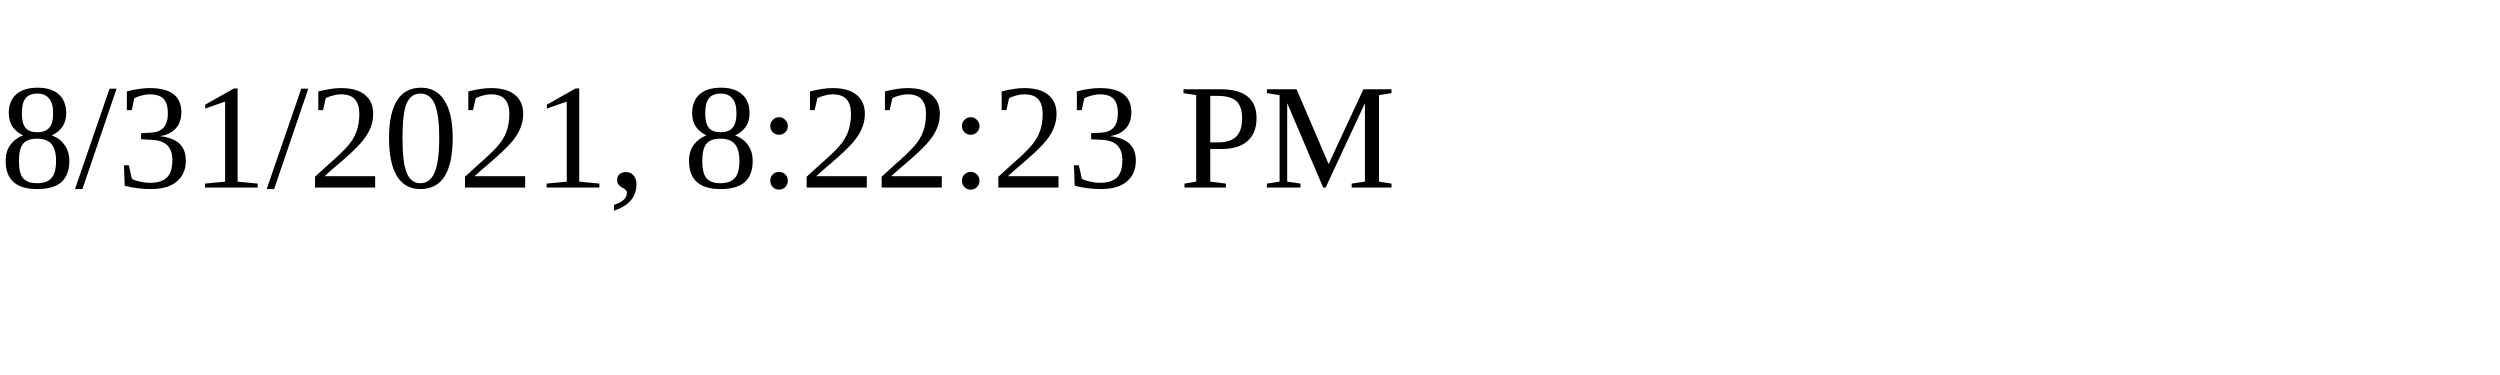
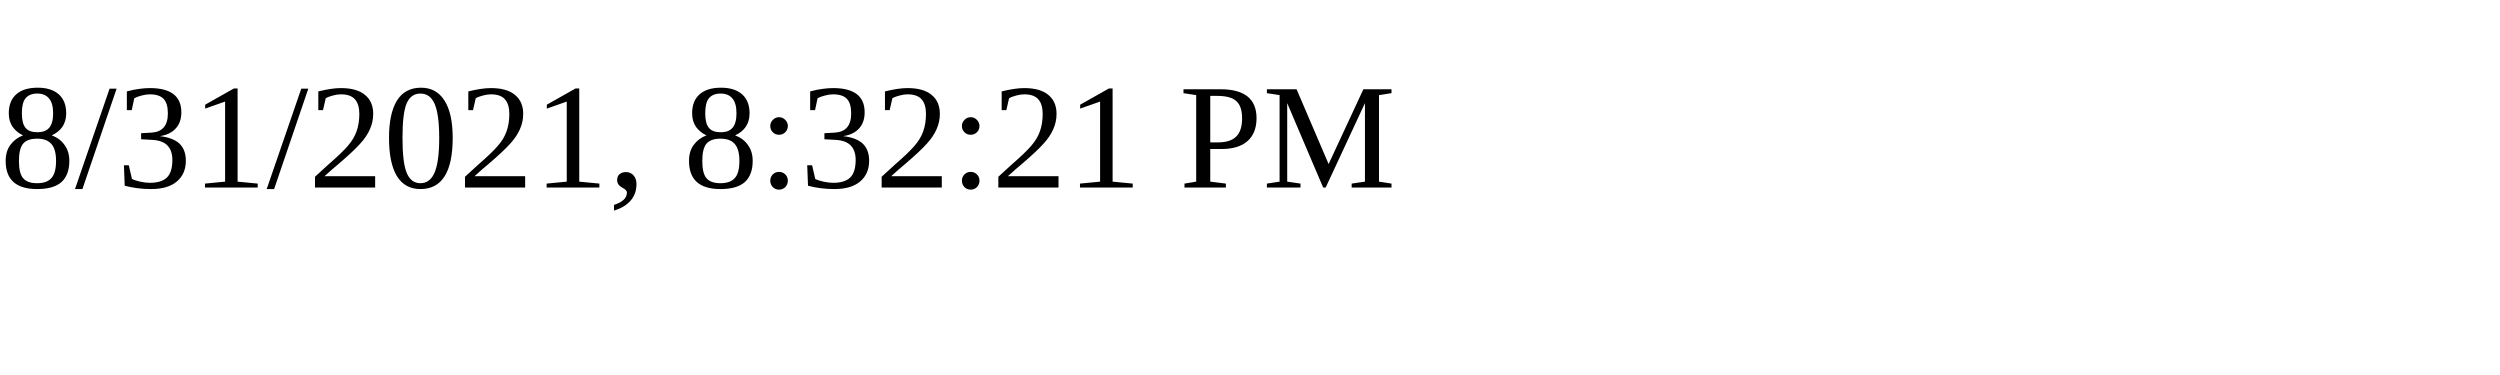
<svg xmlns="http://www.w3.org/2000/svg" height="30" width="200">
-   <text x="0" y="15">8/31/2021, 8:22:23 PM</text>
+   <text x="0" y="15">8/31/2021, 8:32:21 PM</text>
</svg>
